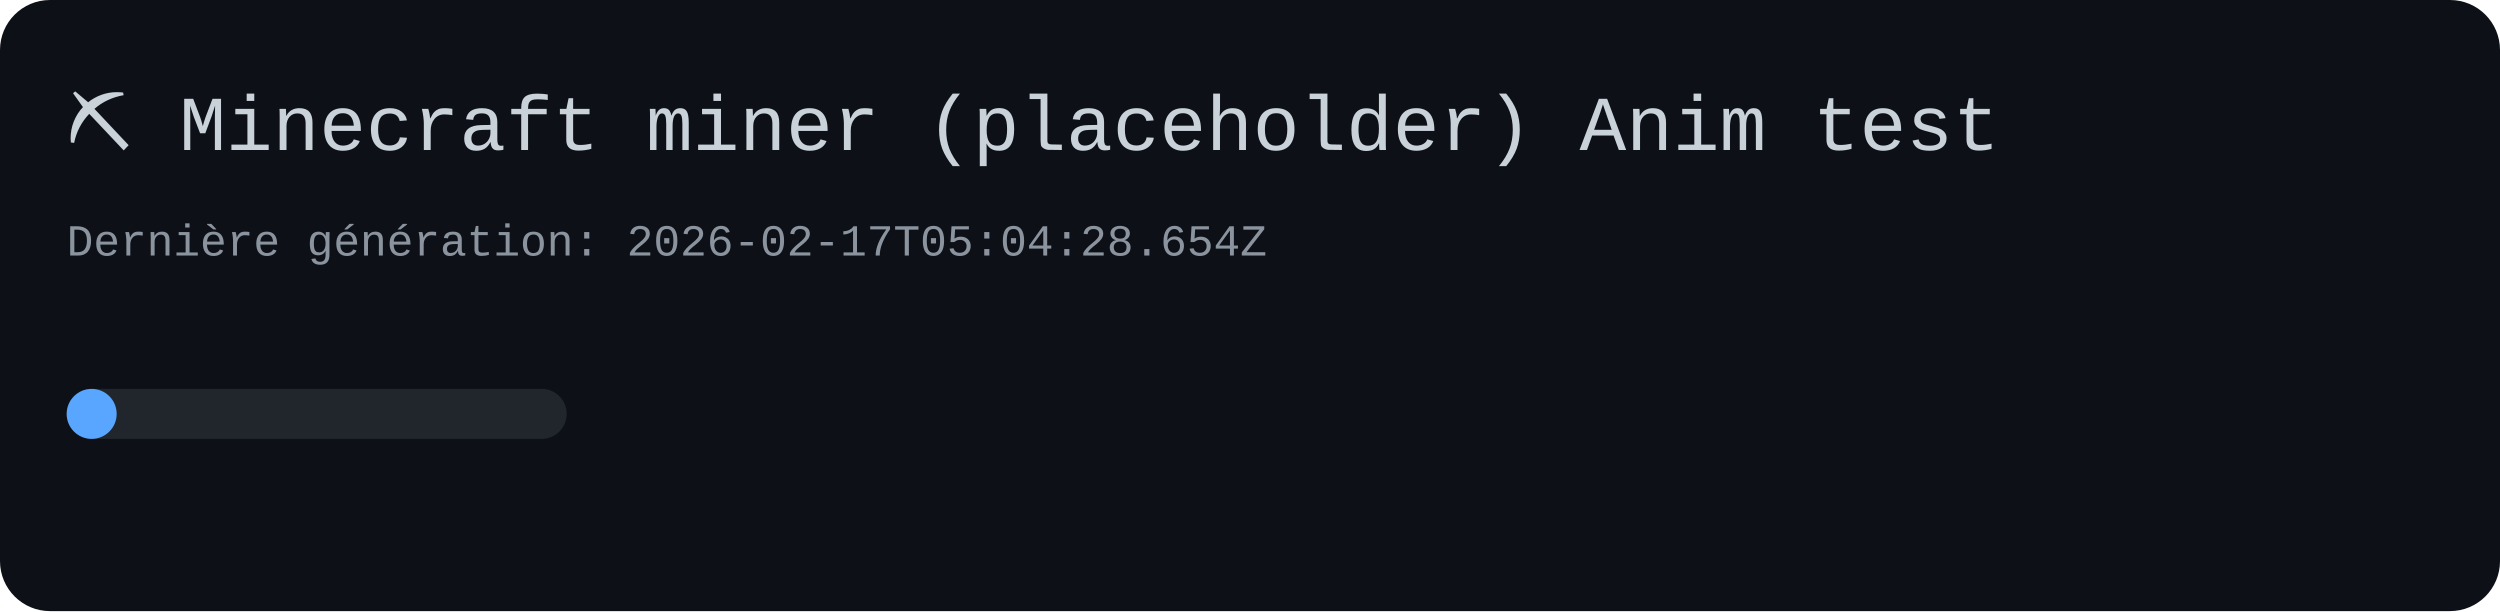
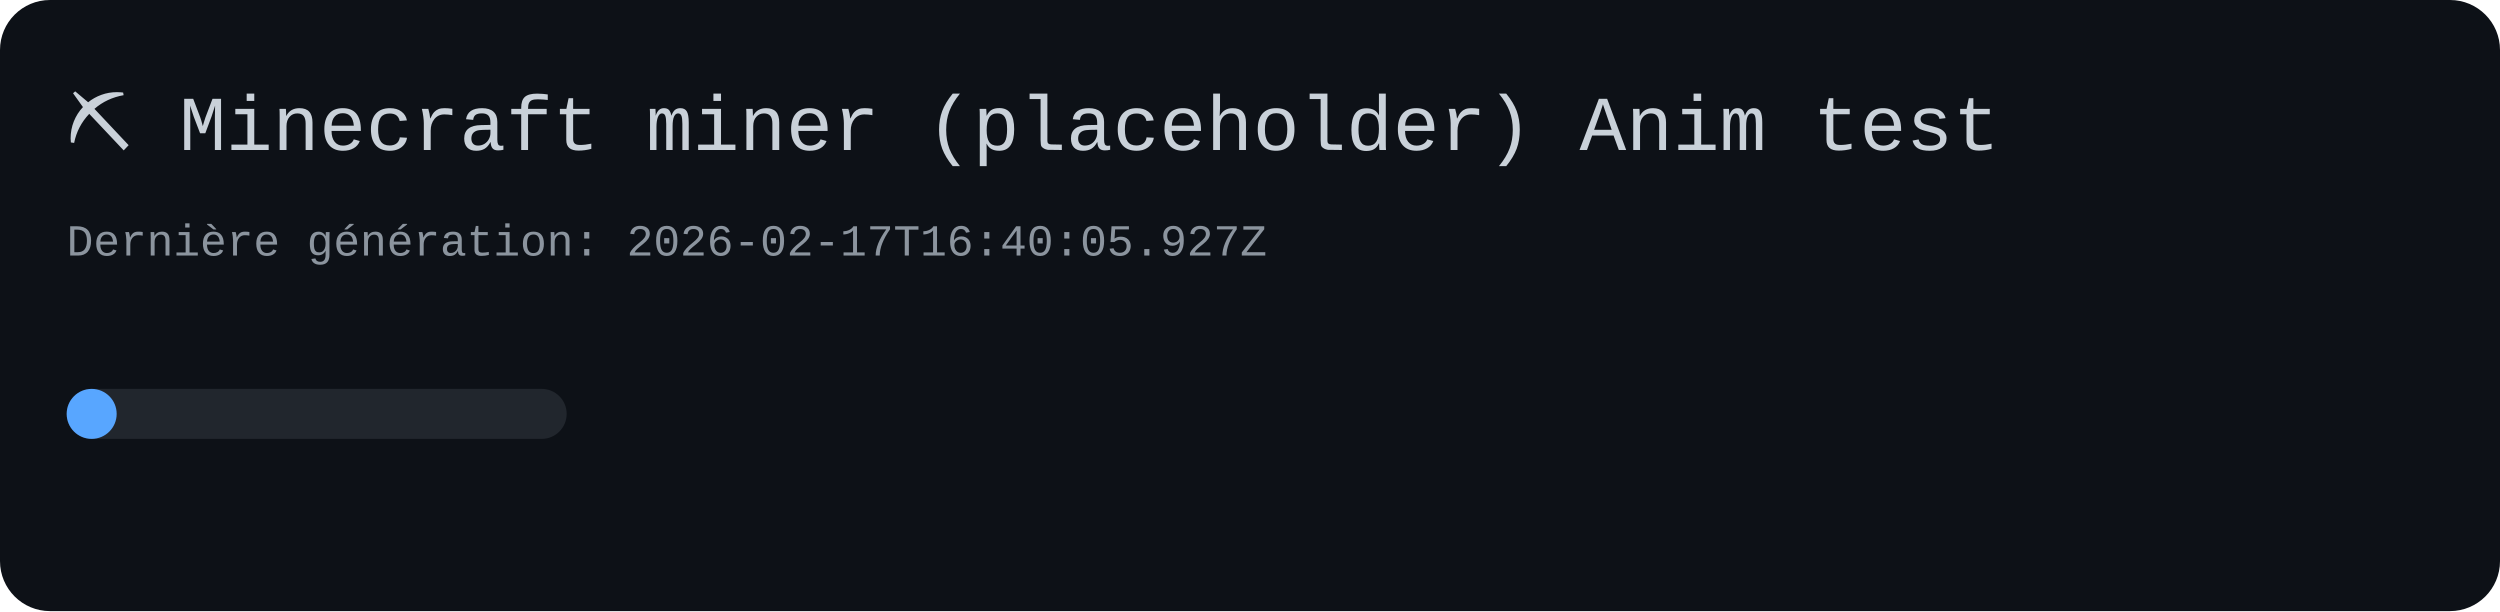
<svg xmlns="http://www.w3.org/2000/svg" width="900" height="220" viewBox="0 0 900 220" role="img" aria-label="Minecraft miner placeholder">
  <style>
    text { font-family: ui-monospace, SFMono-Regular, Menlo, Monaco, Consolas, "Liberation Mono", "Courier New", monospace; }
    .dot {
      transform: translate(0px, 0px);
      animation: move 1.4s linear infinite;
    }
    @keyframes move {
      from { transform: translate(0px, 0px); }
      to   { transform: translate(180px, 0px); }
    }
  </style>
  <rect x="0" y="0" width="900" height="220" rx="18" fill="#0d1117" />
  <text x="24" y="54" font-size="28" fill="#c9d1d9">⛏️ Minecraft miner (placeholder) Anim test</text>
-   <text x="24" y="92" font-size="16" fill="#8b949e">Dernière génération: 2026-02-17T05:04:28.654Z</text>
+   <text x="24" y="92" font-size="16" fill="#8b949e">Dernière génération: 2026-02-17T16:40:05.927Z</text>
  <rect x="24" y="140" width="180" height="18" rx="9" fill="#21262d" />
  <circle class="dot" cx="33" cy="149" r="9" fill="#58a6ff" />
</svg>
